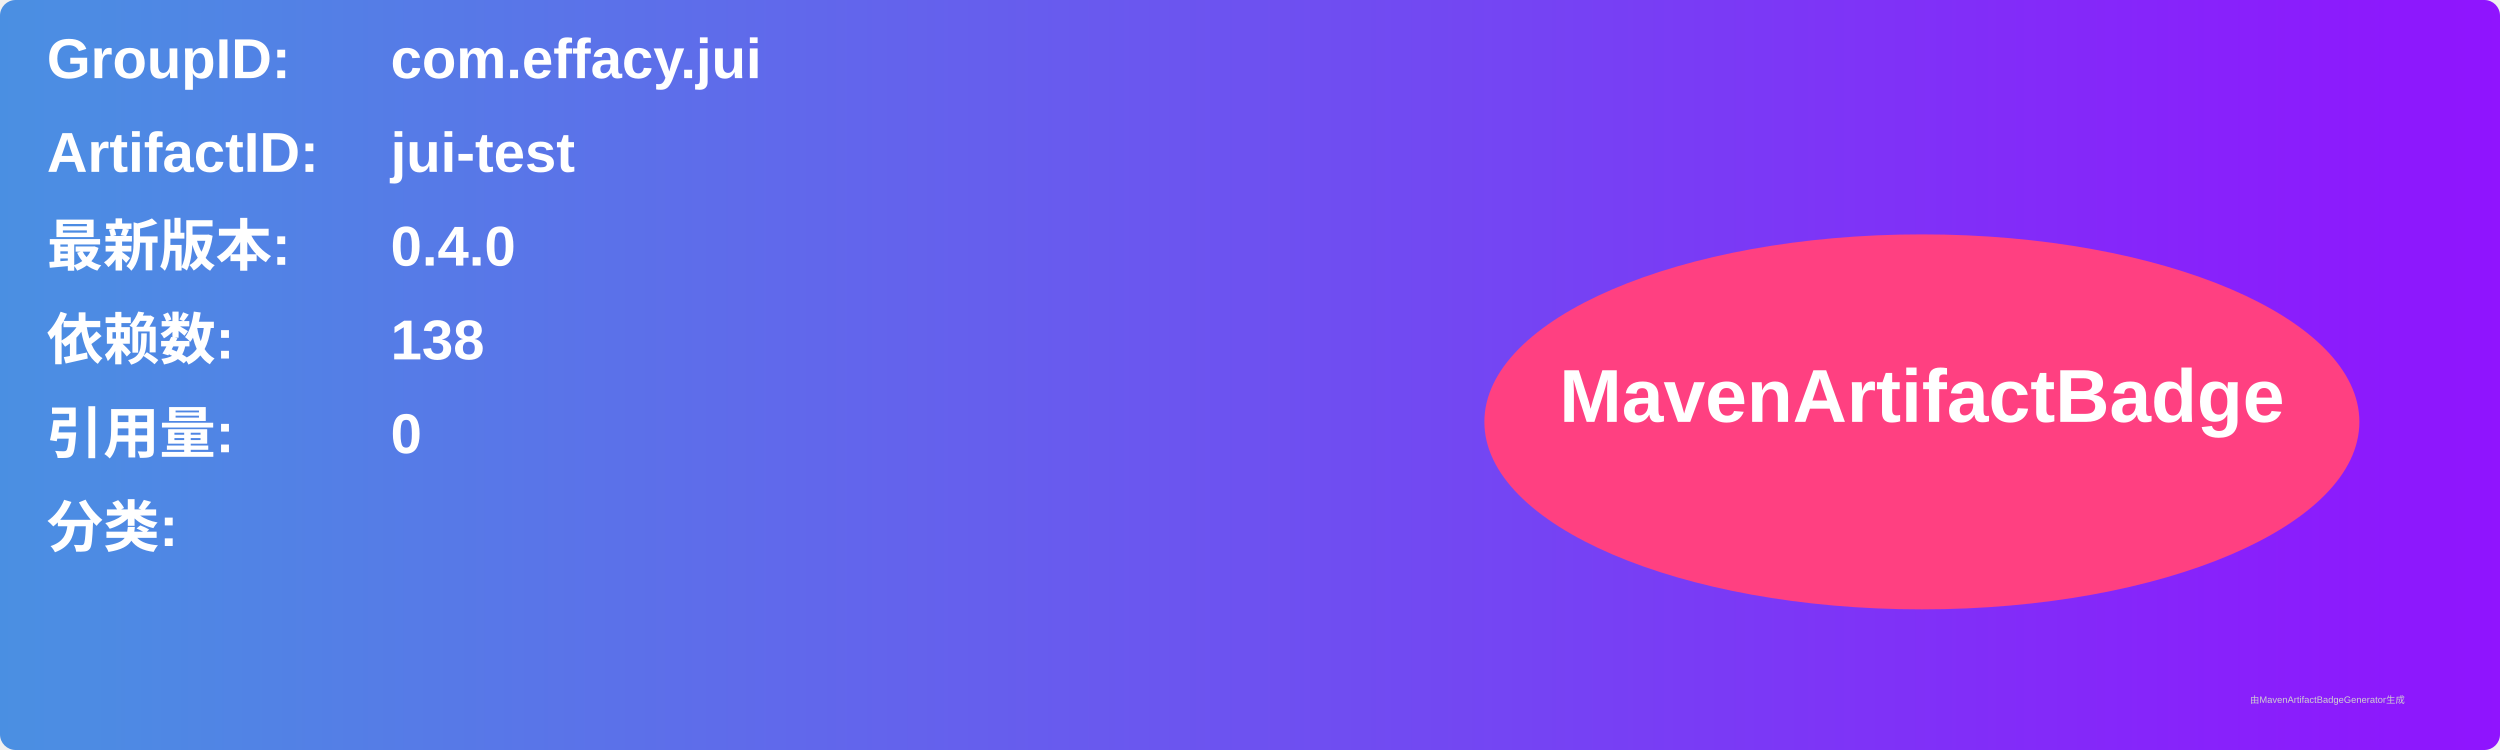
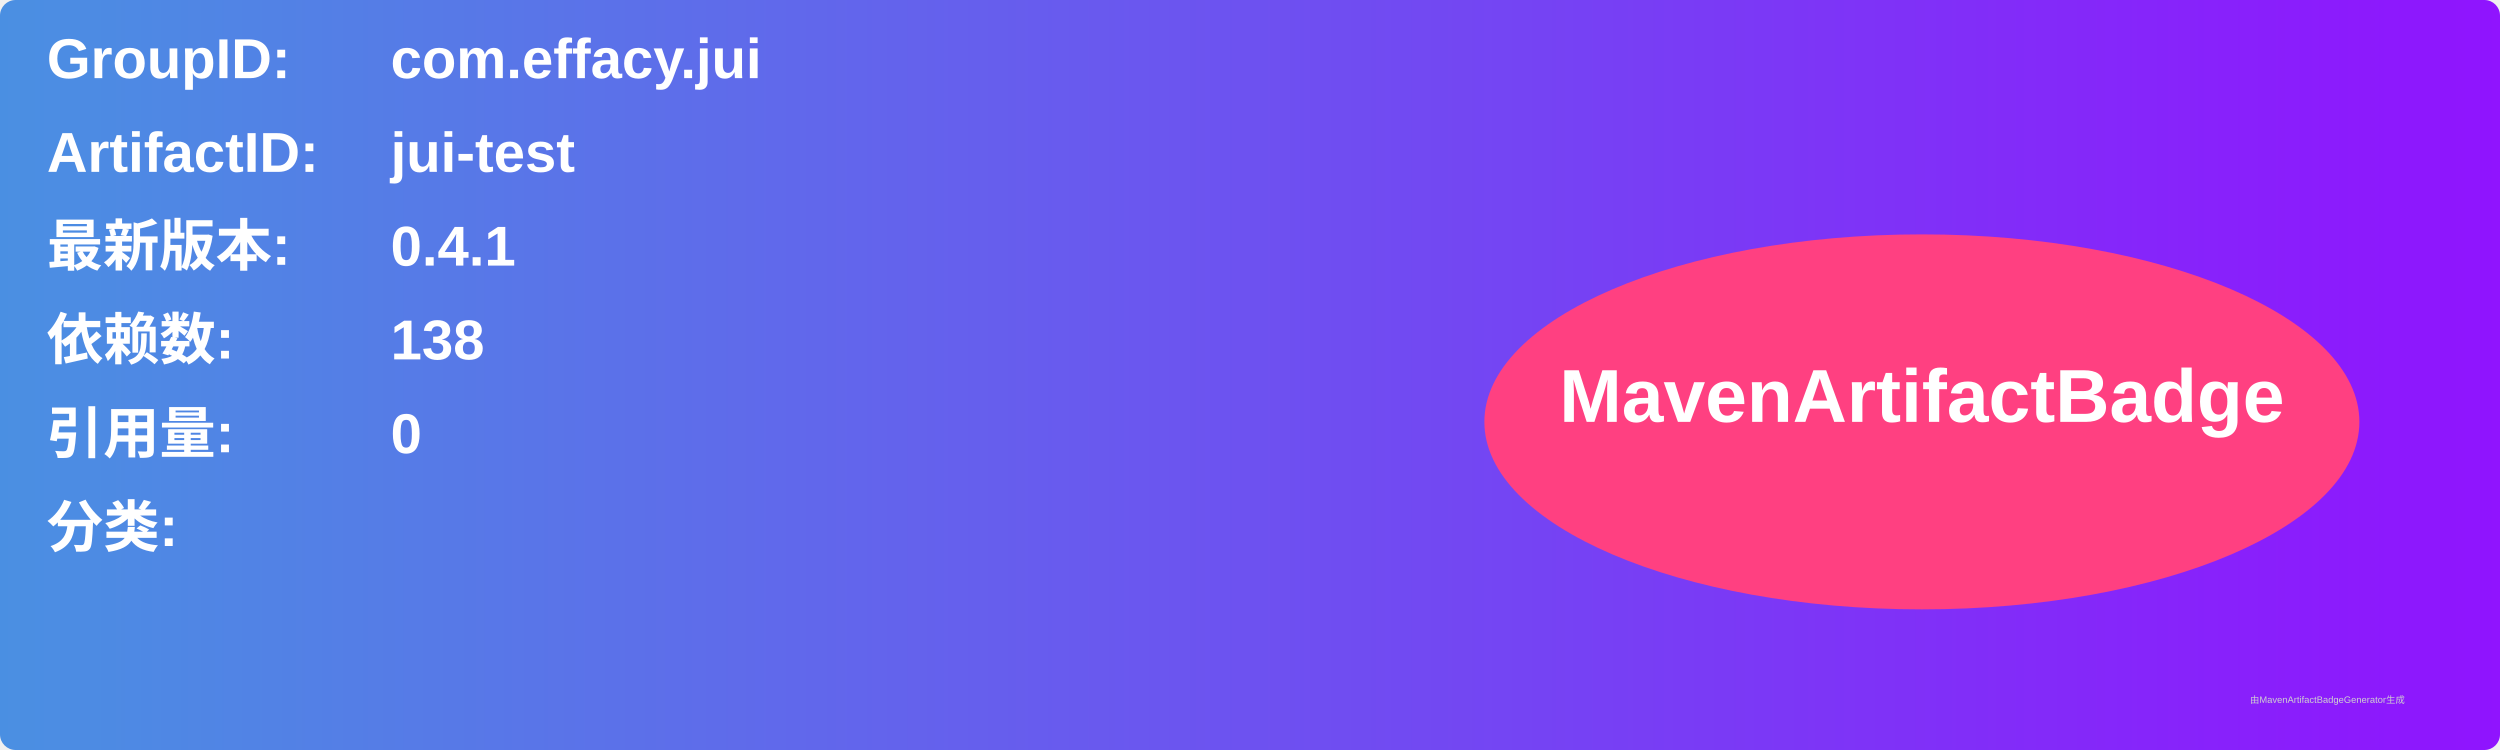
<svg xmlns="http://www.w3.org/2000/svg" width="800" height="240" viewBox="0 0 800 240">
  <linearGradient id="grad" x1="0%" y1="0%" x2="100%" y2="0%">
    <stop offset="0%" stop-color="#4a90e2" />
    <stop offset="100%" stop-color="#9013fe" />
  </linearGradient>
  <rect width="100%" height="100%" rx="5" ry="5" fill="url(#grad)" />
  <g transform="translate(15, 15)">
    <text x="0" y="10" font-family="Arial" font-size="18" fill="white" font-weight="bold" width="260">GroupID:</text>
    <text x="110" y="10" font-family="Arial" font-size="18" fill="white" font-weight="bold" width="460">com.effacy.jui</text>
    <text x="0" y="40" font-family="Arial" font-size="18" fill="white" font-weight="bold" width="260">ArtifactID:</text>
    <text x="110" y="40" font-family="Arial" font-size="18" fill="white" font-weight="bold" width="460">jui-test</text>
    <text x="0" y="70" font-family="Arial" font-size="18" fill="white" font-weight="bold">最新版本:</text>
    <text x="110" y="70" font-family="Arial" font-size="18" fill="white" font-weight="bold">
-       <tspan font-weight="bold">0.4.0</tspan>
+       <tspan font-weight="bold">0.4.1</tspan>
    </text>
    <text x="0" y="100" font-family="Arial" font-size="18" fill="white" font-weight="bold">依赖数: </text>
    <text x="110" y="100" font-family="Arial" font-size="18" fill="white">
      <tspan font-weight="bold">138</tspan>
    </text>
    <text x="0" y="130" font-family="Arial" font-size="18" fill="white" font-weight="bold">引用量: </text>
    <text x="110" y="130" font-family="Arial" font-size="18" fill="white">
      <tspan font-weight="bold">0</tspan>
    </text>
    <text x="0" y="160" font-family="Arial" font-size="18" fill="white" font-weight="bold">分类:</text>
    <text x="10" y="190" font-family="Arial" font-size="10" fill="white">
      <tspan font-weight="bold" />
    </text>
    <ellipse cx="600" cy="120" rx="140" ry="60" fill="#ff4081" />
    <text x="600" y="120" text-anchor="middle" font-family="Arial" font-size="24" fill="white" font-weight="bold">MavenArtifactBadge</text>
  </g>
  <text x="720" y="225" font-family="Arial" font-size="3" fill="#d0d0d0">由MavenArtifactBadgeGenerator生成</text>
</svg>
